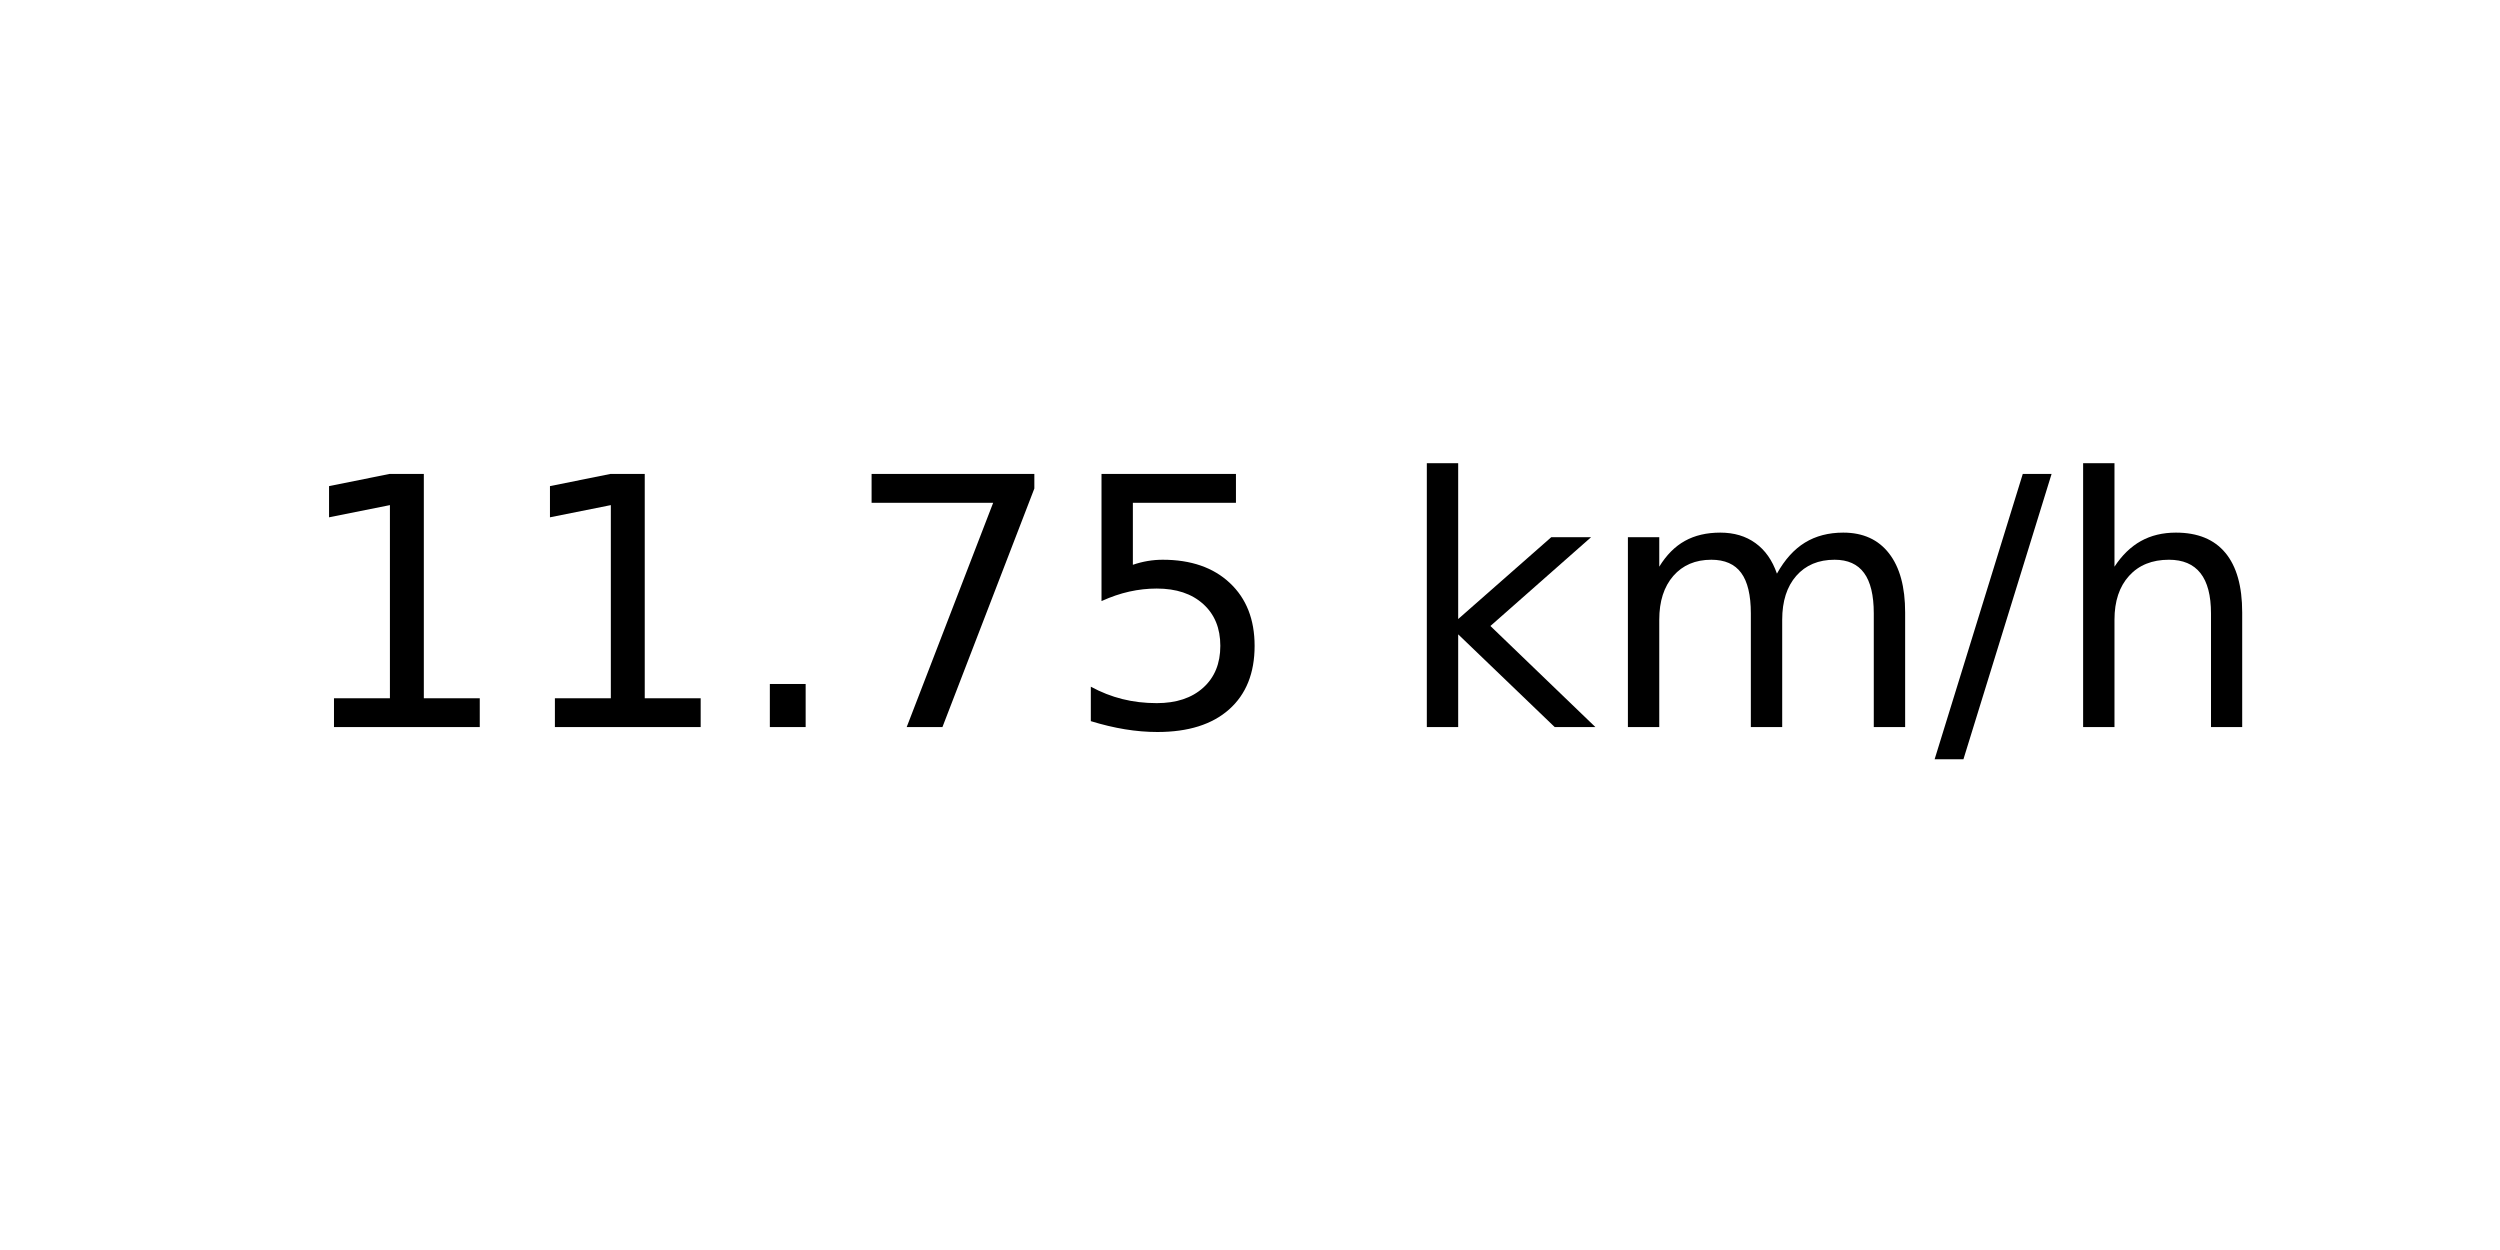
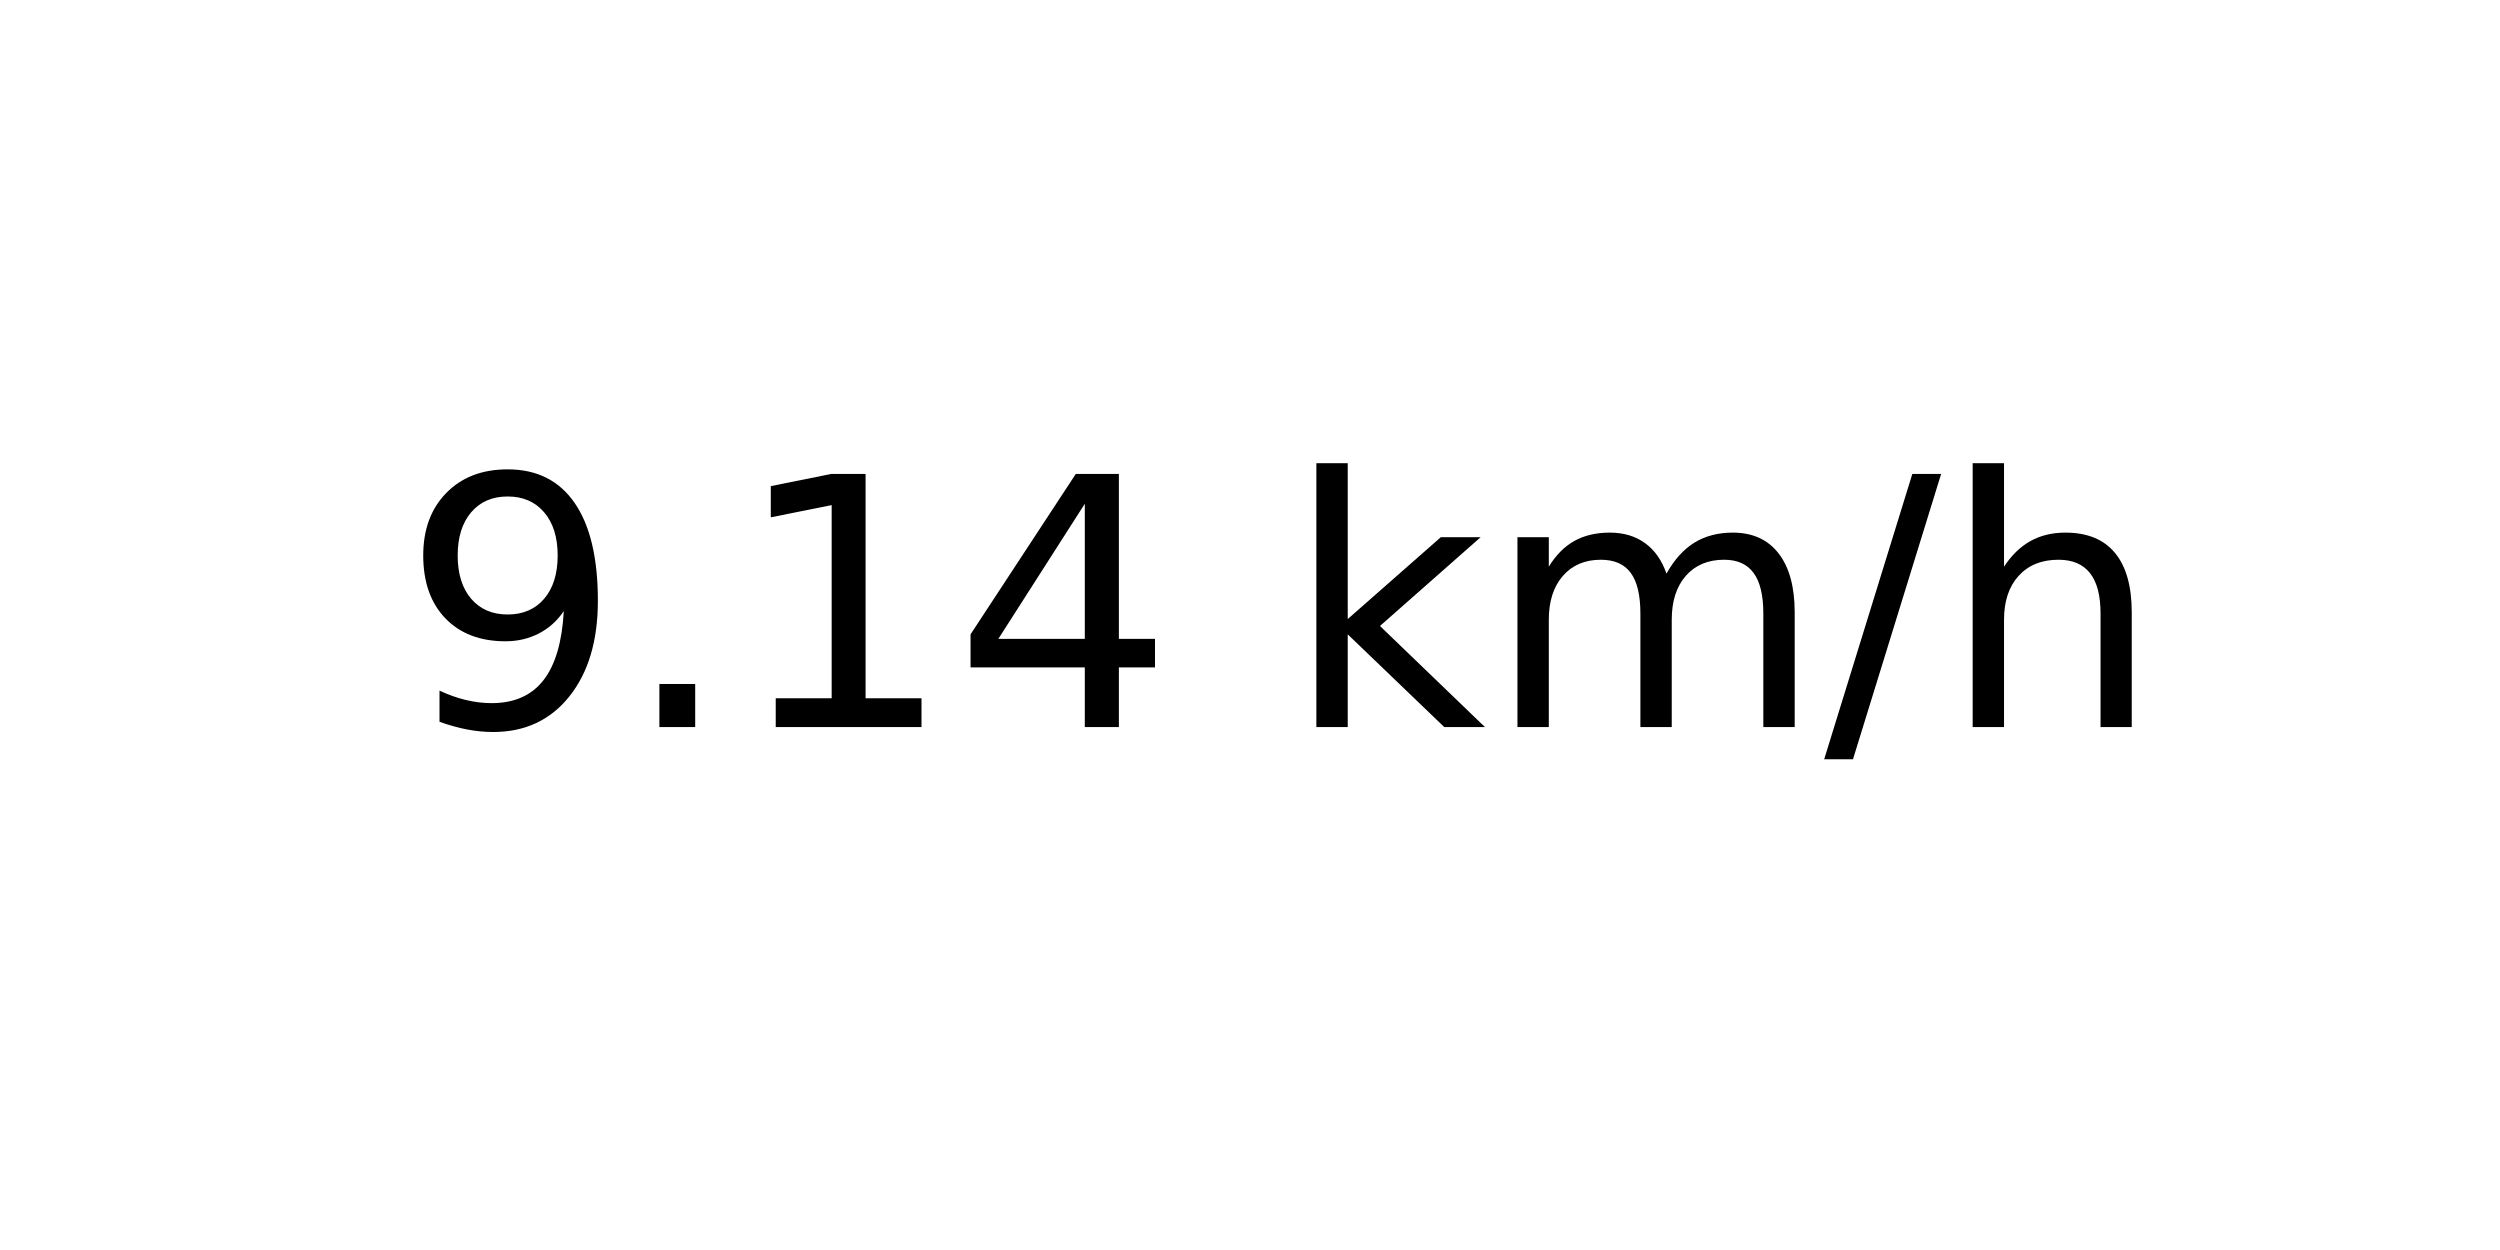
<svg xmlns="http://www.w3.org/2000/svg" xmlns:xlink="http://www.w3.org/1999/xlink" width="72pt" height="36pt" viewBox="0 0 72 36" version="1.1">
  <defs>
    <style type="text/css">*{stroke-linejoin: round; stroke-linecap: butt}</style>
  </defs>
  <g id="figure_1">
    <g id="axes_1">
      <g id="text_1">
-         <g transform="translate(8.378125 20.93937) scale(0.1 -0.1)">
+         <g transform="translate(11.55937 20.93937) scale(0.1 -0.1)">
          <defs>
+             <path id="DejaVuSans-39" d="M 703 97  L 703 672  Q 941 559 1184 500  Q 1428 441 1663 441  Q 2288 441 2617 861  Q 2947 1281 2994 2138  Q 2813 1869 2534 1725  Q 2256 1581 1919 1581  Q 1219 1581 811 2004  Q 403 2428 403 3163  Q 403 3881 828 4315  Q 1253 4750 1959 4750  Q 2769 4750 3195 4129  Q 3622 3509 3622 2328  Q 3622 1225 3098 567  Q 2575 -91 1691 -91  Q 1453 -91 1209 -44  Q 966 3 703 97  z M 1959 2075  Q 2384 2075 2632 2365  Q 2881 2656 2881 3163  Q 2881 3666 2632 3958  Q 2384 4250 1959 4250  Q 1534 4250 1286 3958  Q 1038 3666 1038 3163  Q 1038 2656 1286 2365  Q 1534 2075 1959 2075  z " transform="scale(0.015625)" />
+             <path id="DejaVuSans-2e" d="M 684 794  L 1344 794  L 1344 0  L 684 0  L 684 794  z " transform="scale(0.015625)" />
            <path id="DejaVuSans-31" d="M 794 531  L 1825 531  L 1825 4091  L 703 3866  L 703 4441  L 1819 4666  L 2450 4666  L 2450 531  L 3481 531  L 3481 0  L 794 0  L 794 531  z " transform="scale(0.015625)" />
-             <path id="DejaVuSans-2e" d="M 684 794  L 1344 794  L 1344 0  L 684 0  L 684 794  z " transform="scale(0.015625)" />
-             <path id="DejaVuSans-37" d="M 525 4666  L 3525 4666  L 3525 4397  L 1831 0  L 1172 0  L 2766 4134  L 525 4134  L 525 4666  z " transform="scale(0.015625)" />
-             <path id="DejaVuSans-35" d="M 691 4666  L 3169 4666  L 3169 4134  L 1269 4134  L 1269 2991  Q 1406 3038 1543 3061  Q 1681 3084 1819 3084  Q 2600 3084 3056 2656  Q 3513 2228 3513 1497  Q 3513 744 3044 326  Q 2575 -91 1722 -91  Q 1428 -91 1123 -41  Q 819 9 494 109  L 494 744  Q 775 591 1075 516  Q 1375 441 1709 441  Q 2250 441 2565 725  Q 2881 1009 2881 1497  Q 2881 1984 2565 2268  Q 2250 2553 1709 2553  Q 1456 2553 1204 2497  Q 953 2441 691 2322  L 691 4666  z " transform="scale(0.015625)" />
+             <path id="DejaVuSans-34" d="M 2419 4116  L 825 1625  L 2419 1625  L 2419 4116  z M 2253 4666  L 3047 4666  L 3047 1625  L 3713 1625  L 3713 1100  L 3047 1100  L 3047 0  L 2419 0  L 2419 1100  L 313 1100  L 313 1709  L 2253 4666  z " transform="scale(0.015625)" />
            <path id="DejaVuSans-20" transform="scale(0.015625)" />
            <path id="DejaVuSans-6b" d="M 581 4863  L 1159 4863  L 1159 1991  L 2875 3500  L 3609 3500  L 1753 1863  L 3688 0  L 2938 0  L 1159 1709  L 1159 0  L 581 0  L 581 4863  z " transform="scale(0.015625)" />
            <path id="DejaVuSans-6d" d="M 3328 2828  Q 3544 3216 3844 3400  Q 4144 3584 4550 3584  Q 5097 3584 5394 3201  Q 5691 2819 5691 2113  L 5691 0  L 5113 0  L 5113 2094  Q 5113 2597 4934 2840  Q 4756 3084 4391 3084  Q 3944 3084 3684 2787  Q 3425 2491 3425 1978  L 3425 0  L 2847 0  L 2847 2094  Q 2847 2600 2669 2842  Q 2491 3084 2119 3084  Q 1678 3084 1418 2786  Q 1159 2488 1159 1978  L 1159 0  L 581 0  L 581 3500  L 1159 3500  L 1159 2956  Q 1356 3278 1631 3431  Q 1906 3584 2284 3584  Q 2666 3584 2933 3390  Q 3200 3197 3328 2828  z " transform="scale(0.015625)" />
            <path id="DejaVuSans-2f" d="M 1625 4666  L 2156 4666  L 531 -594  L 0 -594  L 1625 4666  z " transform="scale(0.015625)" />
            <path id="DejaVuSans-68" d="M 3513 2113  L 3513 0  L 2938 0  L 2938 2094  Q 2938 2591 2744 2837  Q 2550 3084 2163 3084  Q 1697 3084 1428 2787  Q 1159 2491 1159 1978  L 1159 0  L 581 0  L 581 4863  L 1159 4863  L 1159 2956  Q 1366 3272 1645 3428  Q 1925 3584 2291 3584  Q 2894 3584 3203 3211  Q 3513 2838 3513 2113  z " transform="scale(0.015625)" />
          </defs>
-           <use xlink:href="#DejaVuSans-31" />
-           <use xlink:href="#DejaVuSans-31" x="63.623" />
-           <use xlink:href="#DejaVuSans-2e" x="127.246" />
-           <use xlink:href="#DejaVuSans-37" x="159.033" />
-           <use xlink:href="#DejaVuSans-35" x="222.656" />
-           <use xlink:href="#DejaVuSans-20" x="286.279" />
-           <use xlink:href="#DejaVuSans-6b" x="318.066" />
-           <use xlink:href="#DejaVuSans-6d" x="375.977" />
-           <use xlink:href="#DejaVuSans-2f" x="473.389" />
-           <use xlink:href="#DejaVuSans-68" x="507.08" />
+           <use xlink:href="#DejaVuSans-39" />
+           <use xlink:href="#DejaVuSans-2e" x="63.623" />
+           <use xlink:href="#DejaVuSans-31" x="95.41" />
+           <use xlink:href="#DejaVuSans-34" x="159.033" />
+           <use xlink:href="#DejaVuSans-20" x="222.656" />
+           <use xlink:href="#DejaVuSans-6b" x="254.443" />
+           <use xlink:href="#DejaVuSans-6d" x="312.354" />
+           <use xlink:href="#DejaVuSans-2f" x="409.766" />
+           <use xlink:href="#DejaVuSans-68" x="443.457" />
        </g>
      </g>
    </g>
  </g>
</svg>
